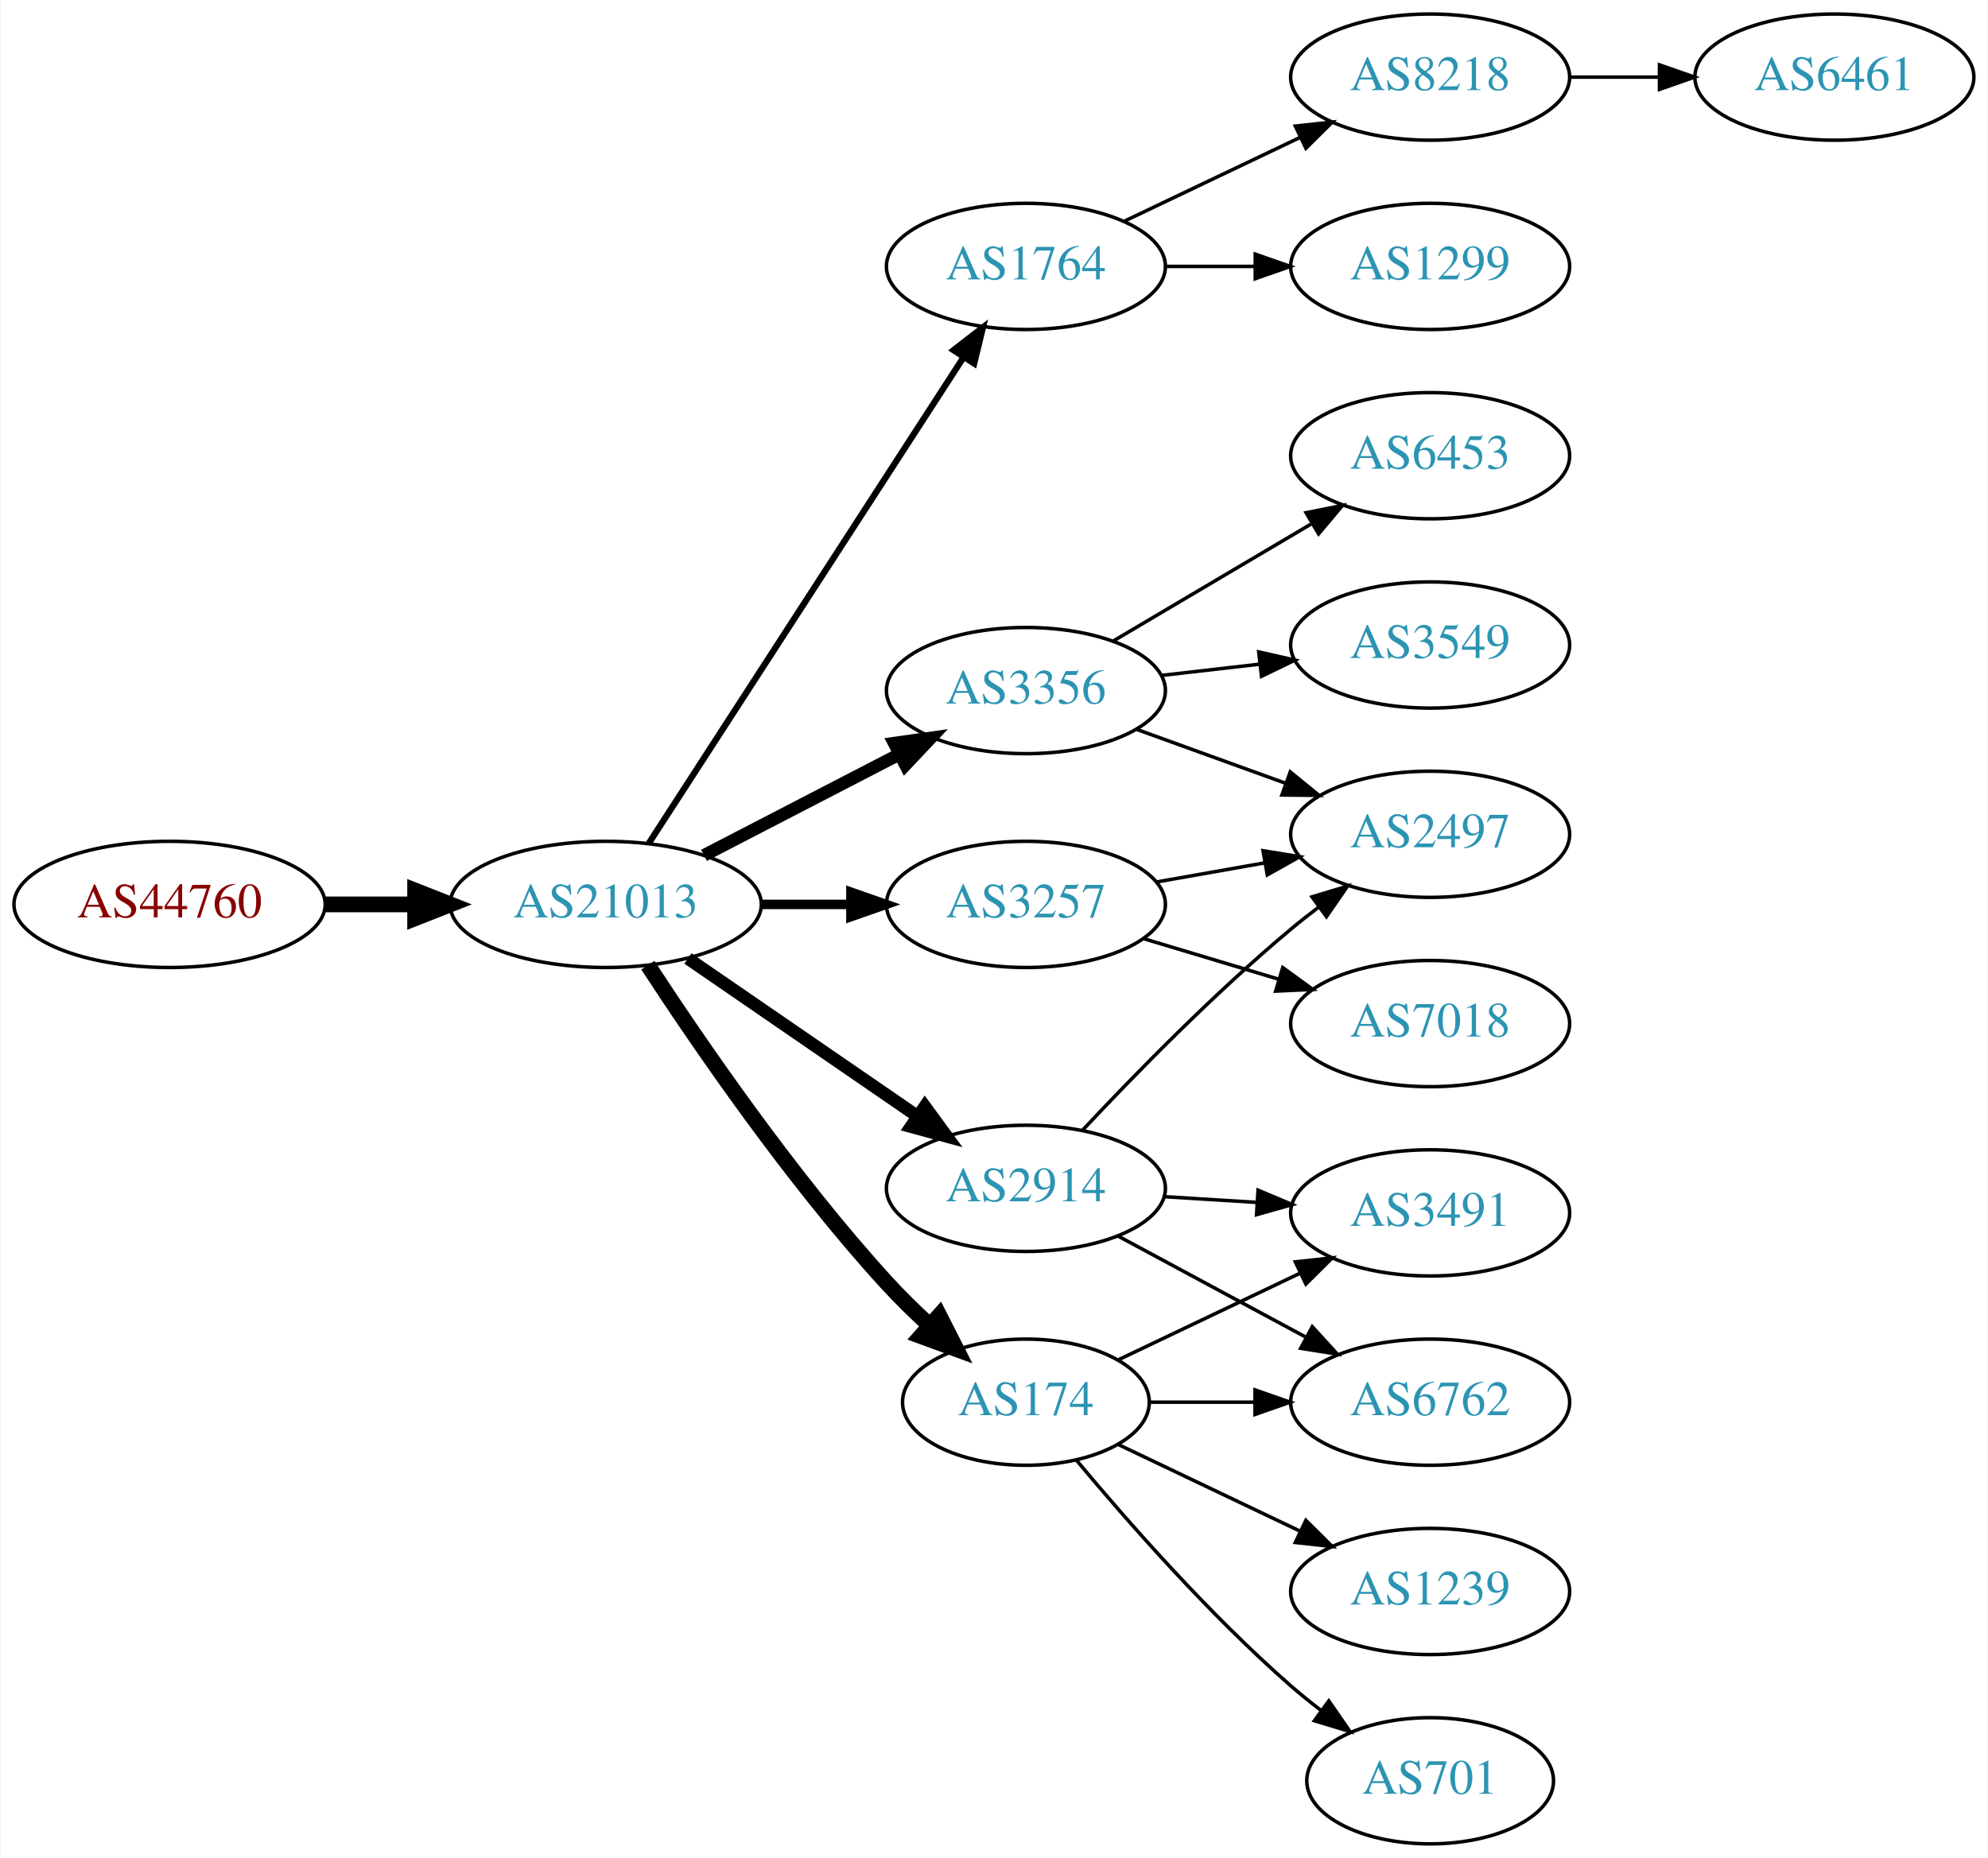
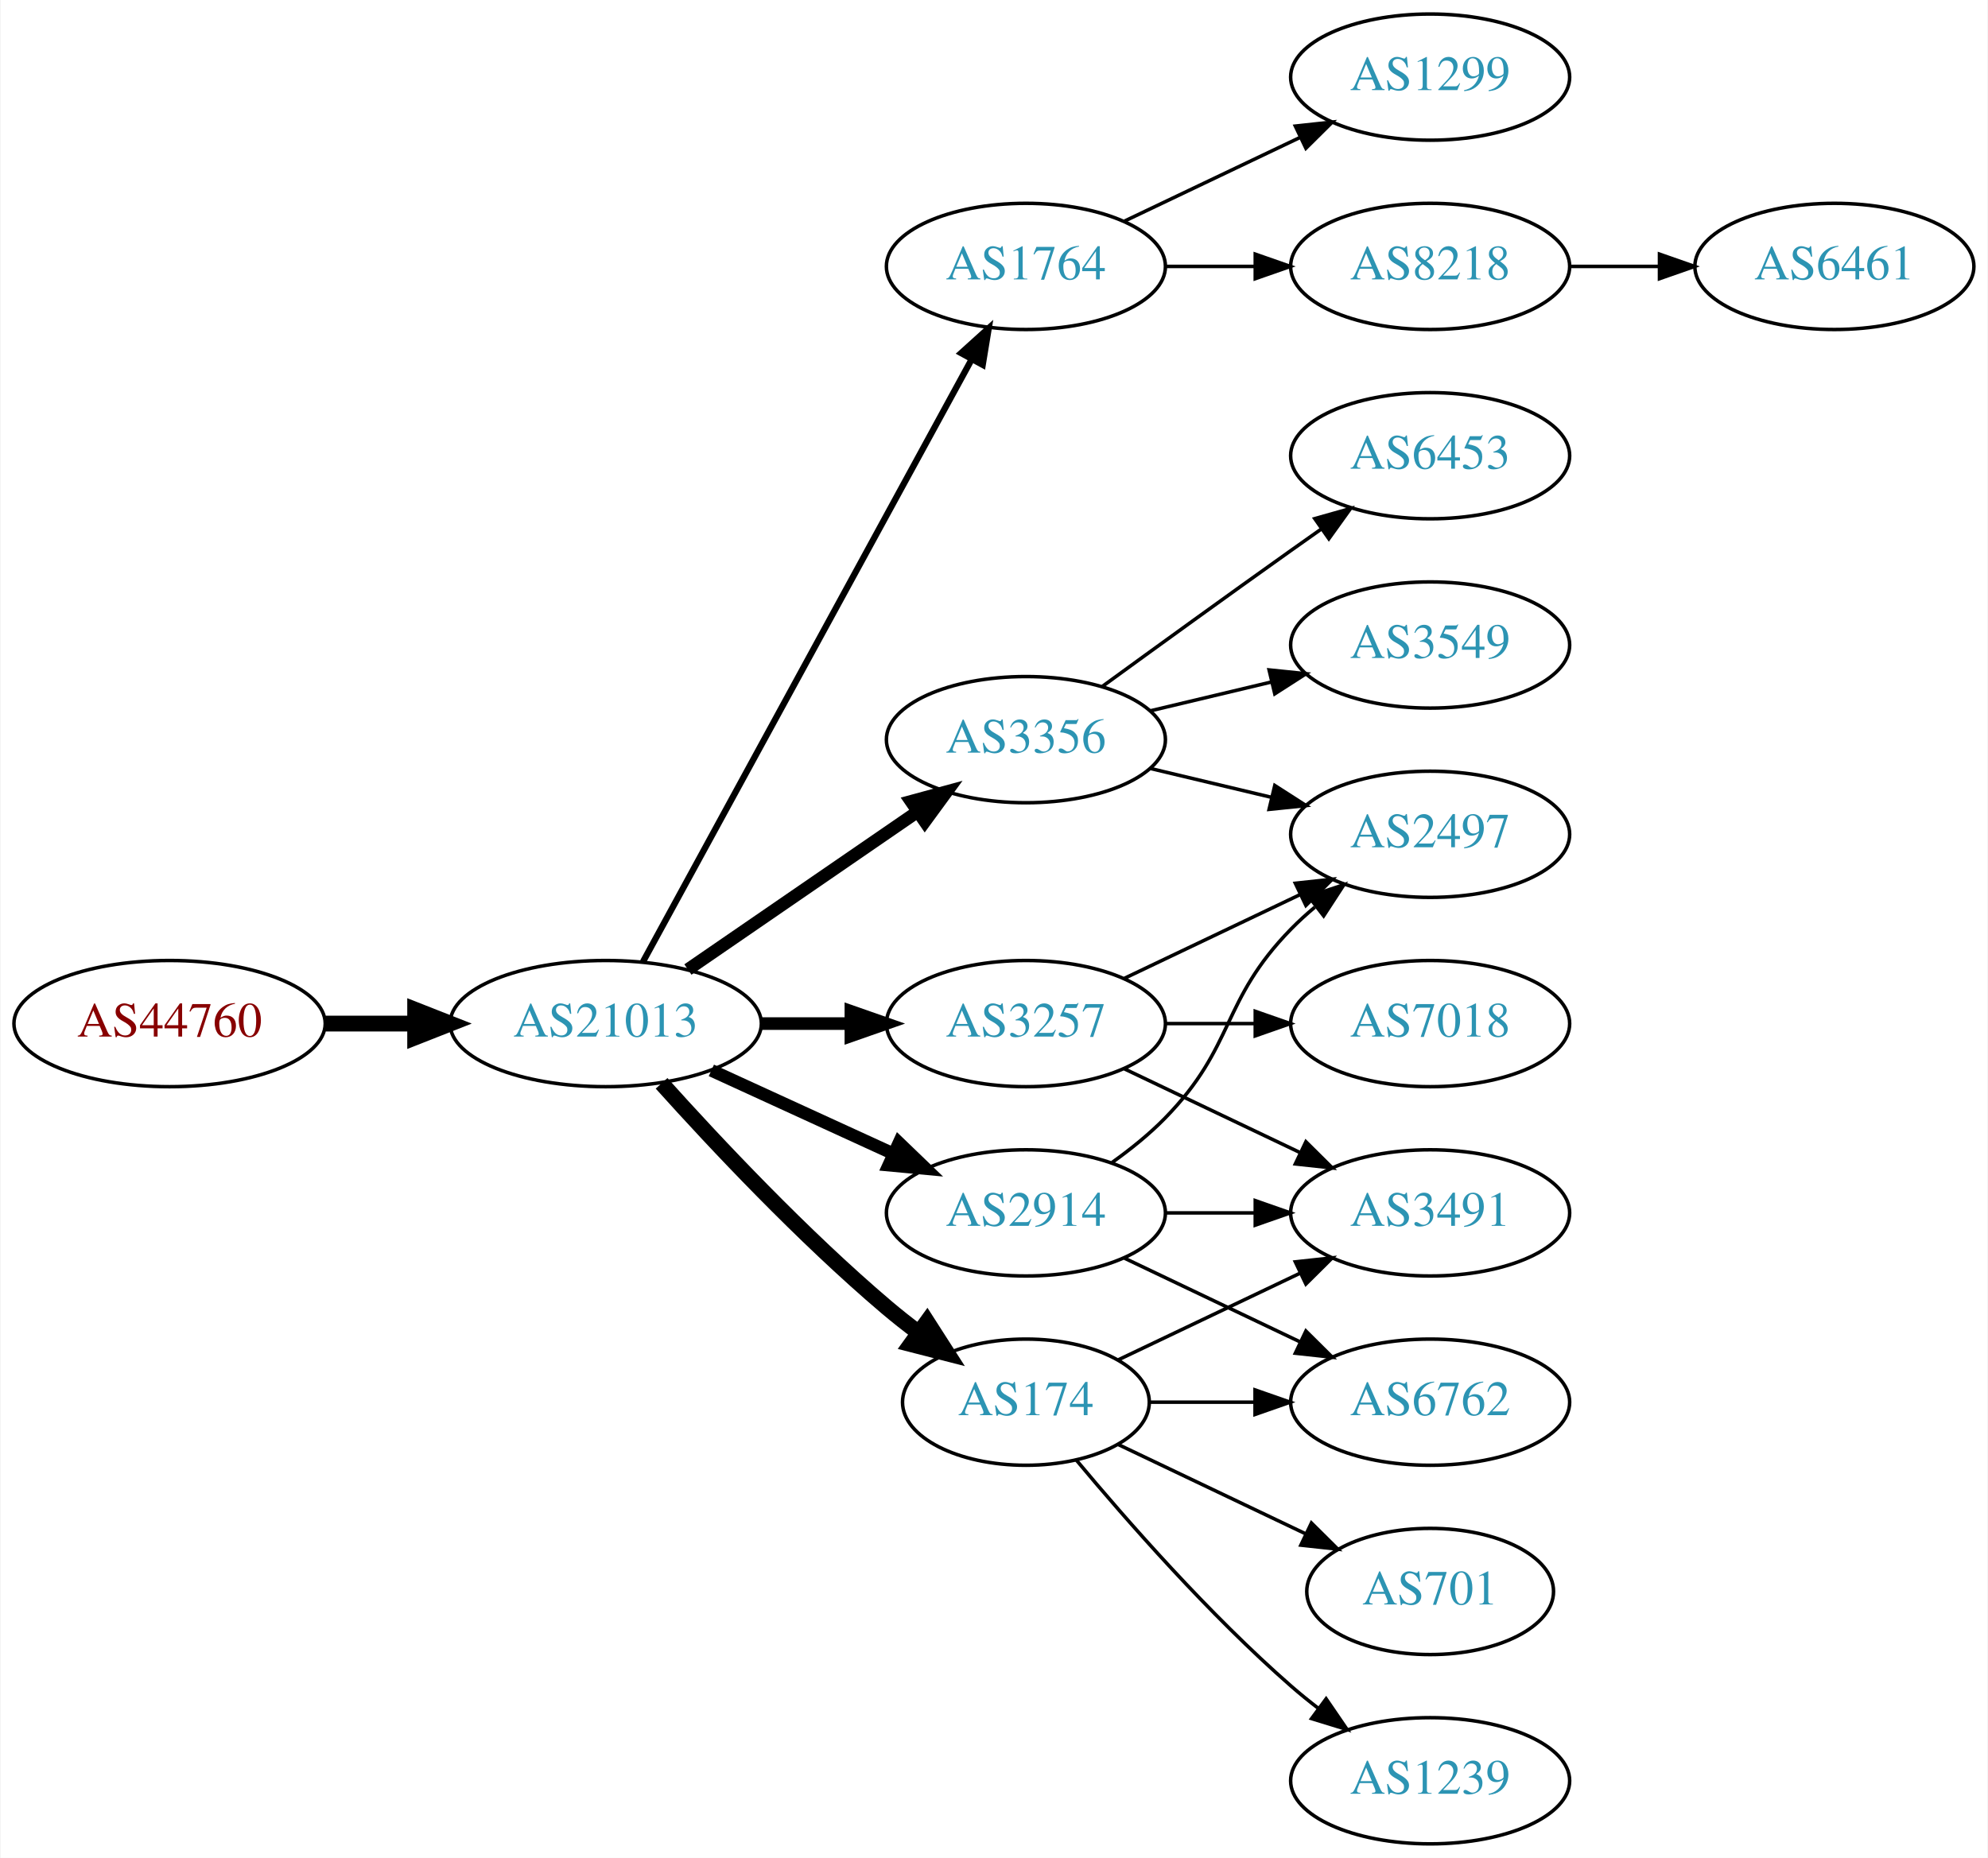
<svg xmlns="http://www.w3.org/2000/svg" xmlns:xlink="http://www.w3.org/1999/xlink" width="567pt" height="530pt" viewBox="0.00 0.00 566.66 530.00">
  <g id="graph0" class="graph" transform="scale(1 1) rotate(0) translate(4 526)">
    <polygon fill="white" stroke="none" points="-4,4 -4,-526 562.663,-526 562.663,4 -4,4" />
    <g id="node1" class="node">
      <g id="a_node1">
        <a xlink:href="/asn/44760" xlink:title="AS44760 ~ Skidata AG [AT]">
-           <ellipse fill="#ffffff" stroke="black" cx="44.196" cy="-268" rx="44.393" ry="18" />
-           <text text-anchor="middle" x="44.196" y="-264.3" font-family="Times,serif" font-size="14.00" fill="#880000">AS44760</text>
+           <ellipse fill="#ffffff" stroke="black" cx="44.196" cy="-234" rx="44.393" ry="18" />
+           <text text-anchor="middle" x="44.196" y="-230.3" font-family="Times,serif" font-size="14.00" fill="#880000">AS44760</text>
        </a>
      </g>
    </g>
    <g id="node2" class="node">
      <g id="a_node2">
        <a xlink:href="/asn/21013" xlink:title="AS21013 ~ Wels, AT [AT]">
-           <ellipse fill="#ffffff" stroke="black" cx="168.588" cy="-268" rx="44.393" ry="18" />
-           <text text-anchor="middle" x="168.588" y="-264.3" font-family="Times,serif" font-size="14.00" fill="#2c94b3">AS21013</text>
+           <ellipse fill="#ffffff" stroke="black" cx="168.588" cy="-234" rx="44.393" ry="18" />
+           <text text-anchor="middle" x="168.588" y="-230.3" font-family="Times,serif" font-size="14.00" fill="#2c94b3">AS21013</text>
        </a>
      </g>
    </g>
    <g id="edge1" class="edge">
-       <path fill="none" stroke="black" stroke-width="4.5" d="M88.692,-268C96.898,-268 105.569,-268 114.041,-268" />
-       <polygon fill="black" stroke="black" stroke-width="4.5" points="114.233,-271.938 124.233,-268 114.233,-264.063 114.233,-271.938" />
+       <path fill="none" stroke="black" stroke-width="4.5" d="M88.692,-234C96.898,-234 105.569,-234 114.041,-234" />
+       <polygon fill="black" stroke="black" stroke-width="4.5" points="114.233,-237.938 124.233,-234 114.233,-230.063 114.233,-237.938" />
    </g>
    <g id="node3" class="node">
      <g id="a_node3">
        <a xlink:href="/asn/1764" xlink:title="AS1764 ~ NEXTLAYER-AS [AT]">
          <ellipse fill="#ffffff" stroke="black" cx="288.431" cy="-450" rx="39.794" ry="18" />
          <text text-anchor="middle" x="288.431" y="-446.3" font-family="Times,serif" font-size="14.00" fill="#2c94b3">AS1764</text>
        </a>
      </g>
    </g>
    <g id="edge2" class="edge">
-       <path fill="none" stroke="black" stroke-width="1.8" d="M180.887,-285.451C201.74,-317.657 246.362,-386.572 270.721,-424.192" />
-       <polygon fill="black" stroke="black" stroke-width="1.8" points="267.793,-426.11 276.166,-432.602 273.669,-422.306 267.793,-426.11" />
+       <path fill="none" stroke="black" stroke-width="1.8" d="M179.232,-251.676C199.913,-289.584 248.626,-378.873 273.005,-423.559" />
+       <polygon fill="black" stroke="black" stroke-width="1.8" points="269.957,-425.28 277.819,-432.383 276.102,-421.928 269.957,-425.28" />
    </g>
    <g id="node4" class="node">
      <g id="a_node4">
-         <a xlink:href="/asn/2914" xlink:title="AS2914 ~ NTT America, Inc. [US]">
-           <ellipse fill="#ffffff" stroke="black" cx="288.431" cy="-187" rx="39.794" ry="18" />
-           <text text-anchor="middle" x="288.431" y="-183.3" font-family="Times,serif" font-size="14.00" fill="#2c94b3">AS2914</text>
+         <a xlink:href="/asn/3257" xlink:title="AS3257 ~ GTT [DE]">
+           <ellipse fill="#ffffff" stroke="black" cx="288.431" cy="-234" rx="39.794" ry="18" />
+           <text text-anchor="middle" x="288.431" y="-230.3" font-family="Times,serif" font-size="14.00" fill="#2c94b3">AS3257</text>
        </a>
      </g>
    </g>
    <g id="edge3" class="edge">
-       <path fill="none" stroke="black" stroke-width="3.6" d="M192.031,-252.574C210.612,-239.802 237.173,-221.545 257.553,-207.537" />
-       <polygon fill="black" stroke="black" stroke-width="3.6" points="259.609,-210.371 265.867,-201.822 255.643,-204.602 259.609,-210.371" />
+       <path fill="none" stroke="black" stroke-width="3.6" d="M212.799,-234C221.112,-234 229.875,-234 238.357,-234" />
+       <polygon fill="black" stroke="black" stroke-width="3.6" points="238.516,-237.5 248.516,-234 238.516,-230.5 238.516,-237.5" />
    </g>
    <g id="node5" class="node">
      <g id="a_node5">
-         <a xlink:href="/asn/3356" xlink:title="AS3356 ~ Level 3 Parent, LLC [US]">
-           <ellipse fill="#ffffff" stroke="black" cx="288.431" cy="-329" rx="39.794" ry="18" />
-           <text text-anchor="middle" x="288.431" y="-325.3" font-family="Times,serif" font-size="14.00" fill="#2c94b3">AS3356</text>
+         <a xlink:href="/asn/2914" xlink:title="AS2914 ~ NTT America, Inc. [US]">
+           <ellipse fill="#ffffff" stroke="black" cx="288.431" cy="-180" rx="39.794" ry="18" />
+           <text text-anchor="middle" x="288.431" y="-176.3" font-family="Times,serif" font-size="14.00" fill="#2c94b3">AS2914</text>
        </a>
      </g>
    </g>
    <g id="edge4" class="edge">
-       <path fill="none" stroke="black" stroke-width="3.6" d="M196.624,-281.995C213.173,-290.561 234.525,-301.614 252.366,-310.849" />
-       <polygon fill="black" stroke="black" stroke-width="3.6" points="250.842,-314.001 261.331,-315.49 254.06,-307.785 250.842,-314.001" />
+       <path fill="none" stroke="black" stroke-width="3.6" d="M198.718,-220.652C214.329,-213.498 233.727,-204.609 250.399,-196.97" />
+       <polygon fill="black" stroke="black" stroke-width="3.6" points="252.218,-199.986 259.851,-192.638 249.302,-193.622 252.218,-199.986" />
    </g>
    <g id="node6" class="node">
      <g id="a_node6">
+         <a xlink:href="/asn/3356" xlink:title="AS3356 ~ Level 3 Parent, LLC [US]">
+           <ellipse fill="#ffffff" stroke="black" cx="288.431" cy="-315" rx="39.794" ry="18" />
+           <text text-anchor="middle" x="288.431" y="-311.3" font-family="Times,serif" font-size="14.00" fill="#2c94b3">AS3356</text>
+         </a>
+       </g>
+     </g>
+     <g id="edge5" class="edge">
+       <path fill="none" stroke="black" stroke-width="3.6" d="M192.031,-249.426C210.612,-262.198 237.173,-280.455 257.553,-294.463" />
+       <polygon fill="black" stroke="black" stroke-width="3.6" points="255.643,-297.398 265.867,-300.178 259.609,-291.629 255.643,-297.398" />
+     </g>
+     <g id="node7" class="node">
+       <g id="a_node7">
        <a xlink:href="/asn/174" xlink:title="AS174 ~ Cogent Communications [US]">
          <ellipse fill="#ffffff" stroke="black" cx="288.431" cy="-126" rx="35.194" ry="18" />
          <text text-anchor="middle" x="288.431" y="-122.3" font-family="Times,serif" font-size="14.00" fill="#2c94b3">AS174</text>
        </a>
      </g>
    </g>
-     <g id="edge5" class="edge">
-       <path fill="none" stroke="black" stroke-width="4.5" d="M180.602,-250.662C195.01,-228.565 221.632,-189.677 248.784,-160 252.555,-155.879 256.787,-151.744 261.032,-147.847" />
-       <polygon fill="black" stroke="black" stroke-width="4.5" points="263.72,-150.726 268.588,-141.144 258.494,-144.835 263.72,-150.726" />
-     </g>
-     <g id="node7" class="node">
-       <g id="a_node7">
-         <a xlink:href="/asn/3257" xlink:title="AS3257 ~ GTT [DE]">
-           <ellipse fill="#ffffff" stroke="black" cx="288.431" cy="-268" rx="39.794" ry="18" />
-           <text text-anchor="middle" x="288.431" y="-264.3" font-family="Times,serif" font-size="14.00" fill="#2c94b3">AS3257</text>
-         </a>
-       </g>
-     </g>
    <g id="edge6" class="edge">
-       <path fill="none" stroke="black" stroke-width="2.7" d="M212.799,-268C221.112,-268 229.875,-268 238.357,-268" />
-       <polygon fill="black" stroke="black" stroke-width="2.7" points="238.516,-271.5 248.516,-268 238.516,-264.5 238.516,-271.5" />
+       <path fill="none" stroke="black" stroke-width="4.5" d="M184.521,-216.956C199.847,-199.903 224.782,-173.35 248.784,-153 251.637,-150.582 254.702,-148.167 257.813,-145.831" />
+       <polygon fill="black" stroke="black" stroke-width="4.5" points="260.242,-148.933 266.041,-139.884 255.63,-142.55 260.242,-148.933" />
    </g>
    <g id="node8" class="node">
      <g id="a_node8">
-         <a xlink:href="/asn/8218" xlink:title="AS8218 ~ legacy Neotelecoms [FR]">
+         <a xlink:href="/asn/1299" xlink:title="AS1299 ~ Telia Carrier [EU]">
          <ellipse fill="#ffffff" stroke="black" cx="403.724" cy="-504" rx="39.794" ry="18" />
-           <text text-anchor="middle" x="403.724" y="-500.3" font-family="Times,serif" font-size="14.00" fill="#2c94b3">AS8218</text>
+           <text text-anchor="middle" x="403.724" y="-500.3" font-family="Times,serif" font-size="14.00" fill="#2c94b3">AS1299</text>
        </a>
      </g>
    </g>
    <g id="edge7" class="edge">
      <path fill="none" stroke="black" d="M316.567,-462.934C331.561,-470.081 350.382,-479.052 366.605,-486.785" />
      <polygon fill="black" stroke="black" points="365.276,-490.028 375.809,-491.171 368.288,-483.709 365.276,-490.028" />
    </g>
    <g id="node9" class="node">
      <g id="a_node9">
-         <a xlink:href="/asn/1299" xlink:title="AS1299 ~ Telia Carrier [EU]">
+         <a xlink:href="/asn/8218" xlink:title="AS8218 ~ legacy Neotelecoms [FR]">
          <ellipse fill="#ffffff" stroke="black" cx="403.724" cy="-450" rx="39.794" ry="18" />
-           <text text-anchor="middle" x="403.724" y="-446.3" font-family="Times,serif" font-size="14.00" fill="#2c94b3">AS1299</text>
+           <text text-anchor="middle" x="403.724" y="-446.3" font-family="Times,serif" font-size="14.00" fill="#2c94b3">AS8218</text>
        </a>
      </g>
    </g>
    <g id="edge8" class="edge">
      <path fill="none" stroke="black" d="M328.103,-450C336.306,-450 345.07,-450 353.602,-450" />
      <polygon fill="black" stroke="black" points="353.841,-453.5 363.841,-450 353.841,-446.5 353.841,-453.5" />
    </g>
-     <g id="node13" class="node">
-       <g id="a_node13">
+     <g id="node10" class="node">
+       <g id="a_node10">
        <a xlink:href="/asn/2497" xlink:title="AS2497 ~ Internet Initiative Japan Inc. [JP]">
          <ellipse fill="#ffffff" stroke="black" cx="403.724" cy="-288" rx="39.794" ry="18" />
          <text text-anchor="middle" x="403.724" y="-284.3" font-family="Times,serif" font-size="14.00" fill="#2c94b3">AS2497</text>
        </a>
      </g>
    </g>
-     <g id="edge17" class="edge">
-       <path fill="none" stroke="black" d="M304.698,-203.704C319.283,-219.271 342.221,-242.761 364.077,-261 366.591,-263.098 369.263,-265.199 371.981,-267.252" />
-       <polygon fill="black" stroke="black" points="370.024,-270.156 380.169,-273.211 374.144,-264.496 370.024,-270.156" />
-     </g>
-     <g id="node15" class="node">
-       <g id="a_node15">
+     <g id="edge13" class="edge">
+       <path fill="none" stroke="black" d="M316.567,-246.934C331.561,-254.081 350.382,-263.052 366.605,-270.785" />
+       <polygon fill="black" stroke="black" points="365.276,-274.028 375.809,-275.171 368.288,-267.709 365.276,-274.028" />
+     </g>
+     <g id="node13" class="node">
+       <g id="a_node13">
        <a xlink:href="/asn/3491" xlink:title="AS3491 ~ PCCW Global, Inc. [US]">
          <ellipse fill="#ffffff" stroke="black" cx="403.724" cy="-180" rx="39.794" ry="18" />
          <text text-anchor="middle" x="403.724" y="-176.3" font-family="Times,serif" font-size="14.00" fill="#2c94b3">AS3491</text>
        </a>
      </g>
    </g>
+     <g id="edge12" class="edge">
+       <path fill="none" stroke="black" d="M316.567,-221.066C331.561,-213.919 350.382,-204.948 366.605,-197.215" />
+       <polygon fill="black" stroke="black" points="368.288,-200.291 375.809,-192.829 365.276,-193.972 368.288,-200.291" />
+     </g>
+     <g id="node14" class="node">
+       <g id="a_node14">
+         <a xlink:href="/asn/7018" xlink:title="AS7018 ~ AT&amp;T Services, Inc. [US]">
+           <ellipse fill="#ffffff" stroke="black" cx="403.724" cy="-234" rx="39.794" ry="18" />
+           <text text-anchor="middle" x="403.724" y="-230.3" font-family="Times,serif" font-size="14.00" fill="#2c94b3">AS7018</text>
+         </a>
+       </g>
+     </g>
+     <g id="edge14" class="edge">
+       <path fill="none" stroke="black" d="M328.103,-234C336.306,-234 345.07,-234 353.602,-234" />
+       <polygon fill="black" stroke="black" points="353.841,-237.5 363.841,-234 353.841,-230.5 353.841,-237.5" />
+     </g>
    <g id="edge19" class="edge">
-       <path fill="none" stroke="black" d="M327.787,-184.63C336.276,-184.106 345.38,-183.543 354.214,-182.997" />
-       <polygon fill="black" stroke="black" points="354.642,-186.478 364.407,-182.367 354.211,-179.491 354.642,-186.478" />
+       <path fill="none" stroke="black" d="M313.025,-194.389C318.281,-198.148 323.613,-202.437 328.077,-207 348.25,-227.617 343.905,-240.383 364.077,-261 366.17,-263.139 368.453,-265.218 370.83,-267.21" />
+       <polygon fill="black" stroke="black" points="369.074,-270.275 379.13,-273.611 373.349,-264.732 369.074,-270.275" />
+     </g>
+     <g id="edge21" class="edge">
+       <path fill="none" stroke="black" d="M328.103,-180C336.306,-180 345.07,-180 353.602,-180" />
+       <polygon fill="black" stroke="black" points="353.841,-183.5 363.841,-180 353.841,-176.5 353.841,-183.5" />
    </g>
    <g id="node16" class="node">
      <g id="a_node16">
        <a xlink:href="/asn/6762" xlink:title="AS6762 ~ TELECOM ITALIA SPARKLE S.p.A. [IT]">
          <ellipse fill="#ffffff" stroke="black" cx="403.724" cy="-126" rx="39.794" ry="18" />
          <text text-anchor="middle" x="403.724" y="-122.3" font-family="Times,serif" font-size="14.00" fill="#2c94b3">AS6762</text>
        </a>
      </g>
    </g>
-     <g id="edge18" class="edge">
-       <path fill="none" stroke="black" d="M314.574,-173.462C330.305,-164.992 350.789,-153.963 368.051,-144.669" />
-       <polygon fill="black" stroke="black" points="370.113,-147.533 377.259,-139.711 366.795,-141.37 370.113,-147.533" />
+     <g id="edge20" class="edge">
+       <path fill="none" stroke="black" d="M316.567,-167.066C331.561,-159.919 350.382,-150.948 366.605,-143.215" />
+       <polygon fill="black" stroke="black" points="368.288,-146.291 375.809,-138.829 365.276,-139.972 368.288,-146.291" />
+     </g>
+     <g id="edge9" class="edge">
+       <path fill="none" stroke="black" d="M324.038,-306.752C334.909,-304.162 347.064,-301.265 358.506,-298.538" />
+       <polygon fill="black" stroke="black" points="359.412,-301.92 368.328,-296.197 357.789,-295.111 359.412,-301.92" />
    </g>
    <g id="node11" class="node">
      <g id="a_node11">
+         <a xlink:href="/asn/3549" xlink:title="AS3549 ~ Level 3 Parent, LLC [US]">
+           <ellipse fill="#ffffff" stroke="black" cx="403.724" cy="-342" rx="39.794" ry="18" />
+           <text text-anchor="middle" x="403.724" y="-338.3" font-family="Times,serif" font-size="14.00" fill="#2c94b3">AS3549</text>
+         </a>
+       </g>
+     </g>
+     <g id="edge10" class="edge">
+       <path fill="none" stroke="black" d="M324.038,-323.248C334.909,-325.838 347.064,-328.735 358.506,-331.462" />
+       <polygon fill="black" stroke="black" points="357.789,-334.889 368.328,-333.803 359.412,-328.08 357.789,-334.889" />
+     </g>
+     <g id="node12" class="node">
+       <g id="a_node12">
        <a xlink:href="/asn/6453" xlink:title="AS6453 ~ TATA COMMUNICATIONS (AMERICA) INC [US]">
          <ellipse fill="#ffffff" stroke="black" cx="403.724" cy="-396" rx="39.794" ry="18" />
          <text text-anchor="middle" x="403.724" y="-392.3" font-family="Times,serif" font-size="14.00" fill="#2c94b3">AS6453</text>
        </a>
      </g>
    </g>
-     <g id="edge10" class="edge">
-       <path fill="none" stroke="black" d="M313.457,-343.209C329.83,-352.891 351.717,-365.835 369.721,-376.482" />
-       <polygon fill="black" stroke="black" points="368.343,-379.734 378.732,-381.812 371.906,-373.708 368.343,-379.734" />
-     </g>
-     <g id="node12" class="node">
-       <g id="a_node12">
-         <a xlink:href="/asn/3549" xlink:title="AS3549 ~ Level 3 Parent, LLC [US]">
-           <ellipse fill="#ffffff" stroke="black" cx="403.724" cy="-342" rx="39.794" ry="18" />
-           <text text-anchor="middle" x="403.724" y="-338.3" font-family="Times,serif" font-size="14.00" fill="#2c94b3">AS3549</text>
-         </a>
-       </g>
-     </g>
    <g id="edge11" class="edge">
-       <path fill="none" stroke="black" d="M327.156,-333.329C336.137,-334.359 345.836,-335.472 355.193,-336.546" />
-       <polygon fill="black" stroke="black" points="354.83,-340.027 365.164,-337.69 355.628,-333.073 354.83,-340.027" />
-     </g>
-     <g id="edge12" class="edge">
-       <path fill="none" stroke="black" d="M320.09,-317.905C333.062,-313.21 348.355,-307.676 362.236,-302.652" />
-       <polygon fill="black" stroke="black" points="363.828,-305.798 372.041,-299.104 361.446,-299.216 363.828,-305.798" />
-     </g>
-     <g id="node14" class="node">
-       <g id="a_node14">
-         <a xlink:href="/asn/1239" xlink:title="AS1239 ~ Sprint [US]">
-           <ellipse fill="#ffffff" stroke="black" cx="403.724" cy="-72" rx="39.794" ry="18" />
-           <text text-anchor="middle" x="403.724" y="-68.3" font-family="Times,serif" font-size="14.00" fill="#2c94b3">AS1239</text>
-         </a>
-       </g>
-     </g>
-     <g id="edge13" class="edge">
-       <path fill="none" stroke="black" d="M314.856,-113.881C330.159,-106.587 349.882,-97.186 366.764,-89.14" />
-       <polygon fill="black" stroke="black" points="368.283,-92.293 375.804,-84.831 365.271,-85.974 368.283,-92.293" />
-     </g>
-     <g id="edge14" class="edge">
+       <path fill="none" stroke="black" d="M310.279,-330.222C325.213,-341.091 345.827,-356.025 364.077,-369 366.898,-371.005 369.841,-373.085 372.789,-375.159" />
+       <polygon fill="black" stroke="black" points="370.816,-378.05 381.013,-380.926 374.835,-372.319 370.816,-378.05" />
+     </g>
+     <g id="edge15" class="edge">
      <path fill="none" stroke="black" d="M314.856,-138.119C330.159,-145.413 349.882,-154.814 366.764,-162.86" />
      <polygon fill="black" stroke="black" points="365.271,-166.026 375.804,-167.169 368.283,-159.707 365.271,-166.026" />
    </g>
-     <g id="edge15" class="edge">
+     <g id="node15" class="node">
+       <g id="a_node15">
+         <a xlink:href="/asn/701" xlink:title="AS701 ~ UUNET [US]">
+           <ellipse fill="#ffffff" stroke="black" cx="403.724" cy="-72" rx="35.194" ry="18" />
+           <text text-anchor="middle" x="403.724" y="-68.3" font-family="Times,serif" font-size="14.00" fill="#2c94b3">AS701</text>
+         </a>
+       </g>
+     </g>
+     <g id="edge16" class="edge">
+       <path fill="none" stroke="black" d="M314.856,-113.881C330.599,-106.378 351.021,-96.644 368.214,-88.449" />
+       <polygon fill="black" stroke="black" points="369.862,-91.54 377.383,-84.078 366.85,-85.221 369.862,-91.54" />
+     </g>
+     <g id="edge17" class="edge">
      <path fill="none" stroke="black" d="M323.73,-126C333.107,-126 343.457,-126 353.492,-126" />
      <polygon fill="black" stroke="black" points="353.781,-129.5 363.781,-126 353.781,-122.5 353.781,-129.5" />
    </g>
    <g id="node17" class="node">
      <g id="a_node17">
-         <a xlink:href="/asn/701" xlink:title="AS701 ~ UUNET [US]">
-           <ellipse fill="#ffffff" stroke="black" cx="403.724" cy="-18" rx="35.194" ry="18" />
-           <text text-anchor="middle" x="403.724" y="-14.3" font-family="Times,serif" font-size="14.00" fill="#2c94b3">AS701</text>
-         </a>
-       </g>
-     </g>
-     <g id="edge16" class="edge">
-       <path fill="none" stroke="black" d="M302.796,-109.501C317.051,-92.404 340.746,-65.381 364.077,-45 366.747,-42.668 369.62,-40.352 372.55,-38.114" />
-       <polygon fill="black" stroke="black" points="374.828,-40.784 380.841,-32.061 370.701,-35.13 374.828,-40.784" />
-     </g>
-     <g id="edge20" class="edge">
-       <path fill="none" stroke="black" d="M325.589,-274.383C335.4,-276.115 346.158,-278.014 356.444,-279.83" />
-       <polygon fill="black" stroke="black" points="356.064,-283.317 366.521,-281.609 357.281,-276.424 356.064,-283.317" />
+         <a xlink:href="/asn/1239" xlink:title="AS1239 ~ Sprint [US]">
+           <ellipse fill="#ffffff" stroke="black" cx="403.724" cy="-18" rx="39.794" ry="18" />
+           <text text-anchor="middle" x="403.724" y="-14.3" font-family="Times,serif" font-size="14.00" fill="#2c94b3">AS1239</text>
+         </a>
+       </g>
+     </g>
+     <g id="edge18" class="edge">
+       <path fill="none" stroke="black" d="M302.796,-109.501C317.051,-92.404 340.746,-65.381 364.077,-45 366.543,-42.846 369.182,-40.706 371.879,-38.628" />
+       <polygon fill="black" stroke="black" points="374.052,-41.375 380.033,-32.63 369.904,-35.736 374.052,-41.375" />
    </g>
    <g id="node18" class="node">
      <g id="a_node18">
-         <a xlink:href="/asn/7018" xlink:title="AS7018 ~ AT&amp;T Services, Inc. [US]">
-           <ellipse fill="#ffffff" stroke="black" cx="403.724" cy="-234" rx="39.794" ry="18" />
-           <text text-anchor="middle" x="403.724" y="-230.3" font-family="Times,serif" font-size="14.00" fill="#2c94b3">AS7018</text>
-         </a>
-       </g>
-     </g>
-     <g id="edge21" class="edge">
-       <path fill="none" stroke="black" d="M321.896,-258.257C333.866,-254.665 347.609,-250.54 360.327,-246.723" />
-       <polygon fill="black" stroke="black" points="361.682,-249.971 370.254,-243.744 359.67,-243.267 361.682,-249.971" />
-     </g>
-     <g id="node10" class="node">
-       <g id="a_node10">
        <a xlink:href="/asn/6461" xlink:title="AS6461 ~ Zayo Bandwidth [US]">
-           <ellipse fill="#ffffff" stroke="black" cx="519.017" cy="-504" rx="39.794" ry="18" />
-           <text text-anchor="middle" x="519.017" y="-500.3" font-family="Times,serif" font-size="14.00" fill="#2c94b3">AS6461</text>
-         </a>
-       </g>
-     </g>
-     <g id="edge9" class="edge">
-       <path fill="none" stroke="black" d="M443.396,-504C451.599,-504 460.363,-504 468.895,-504" />
-       <polygon fill="black" stroke="black" points="469.134,-507.5 479.134,-504 469.134,-500.5 469.134,-507.5" />
+           <ellipse fill="#ffffff" stroke="black" cx="519.017" cy="-450" rx="39.794" ry="18" />
+           <text text-anchor="middle" x="519.017" y="-446.3" font-family="Times,serif" font-size="14.00" fill="#2c94b3">AS6461</text>
+         </a>
+       </g>
+     </g>
+     <g id="edge22" class="edge">
+       <path fill="none" stroke="black" d="M443.396,-450C451.599,-450 460.363,-450 468.895,-450" />
+       <polygon fill="black" stroke="black" points="469.134,-453.5 479.134,-450 469.134,-446.5 469.134,-453.5" />
    </g>
  </g>
</svg>
